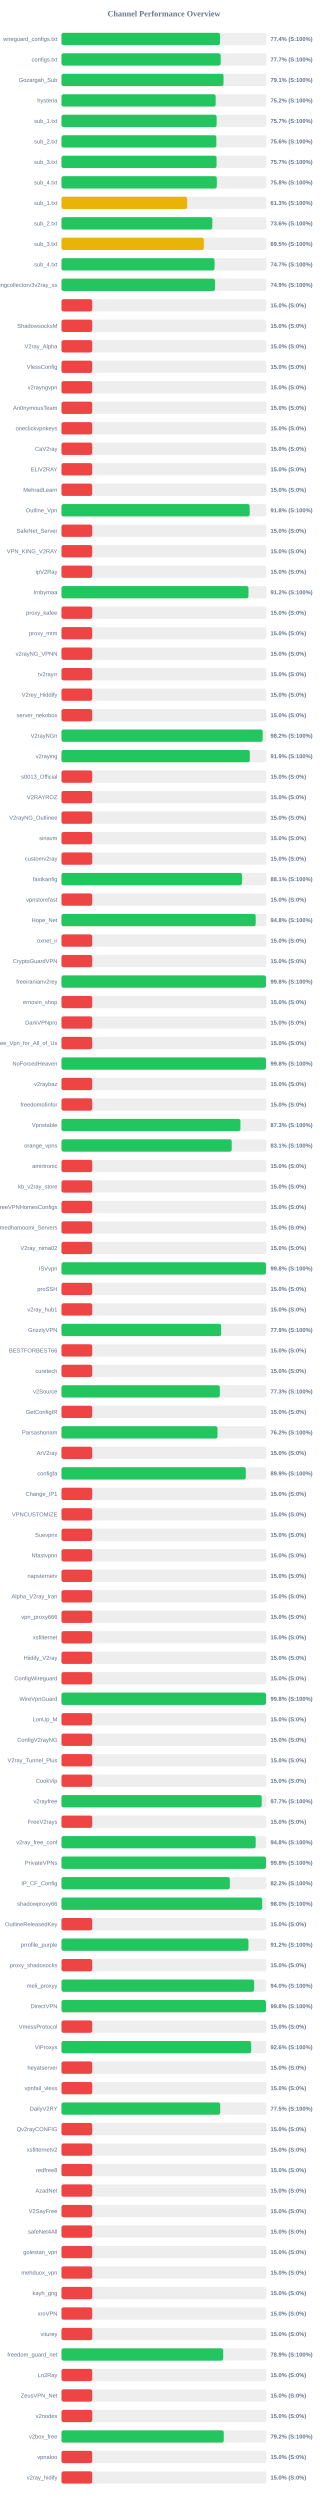
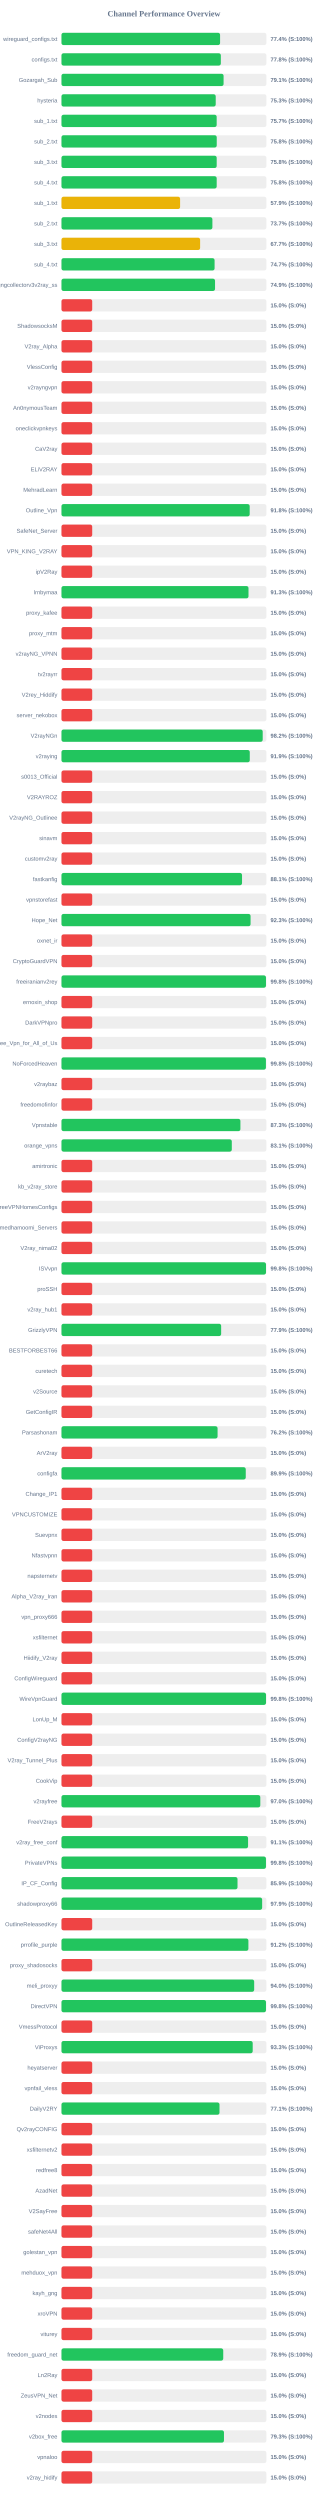
<svg xmlns="http://www.w3.org/2000/svg" width="800" height="6100" version="1.1">
  <style>
        .row { font: 14px Arial; fill: #64748b; }
        .score { font: bold 14px Arial; fill: #64748b; }
    </style>
  <text x="400" y="40" text-anchor="middle" font-size="20px" font-weight="bold" fill="#64748b">Channel Performance Overview</text>
  <rect x="150" y="80" width="500" height="30" fill="#eee" rx="5" />
-   <rect x="150" y="80" width="386.8" height="30" fill="#22c55e" rx="5" />
+   <rect x="150" y="80" width="387.0" height="30" fill="#22c55e" rx="5" />
  <text x="140" y="100" text-anchor="end" class="row">wireguard_configs.txt</text>
  <text x="660" y="100" text-anchor="start" class="score">77.4% (S:100%)</text>
  <rect x="150" y="130" width="500" height="30" fill="#eee" rx="5" />
-   <rect x="150" y="130" width="388.4" height="30" fill="#22c55e" rx="5" />
+   <rect x="150" y="130" width="388.85" height="30" fill="#22c55e" rx="5" />
  <text x="140" y="150" text-anchor="end" class="row">configs.txt</text>
-   <text x="660" y="150" text-anchor="start" class="score">77.7% (S:100%)</text>
+   <text x="660" y="150" text-anchor="start" class="score">77.8% (S:100%)</text>
  <rect x="150" y="180" width="500" height="30" fill="#eee" rx="5" />
-   <rect x="150" y="180" width="395.4" height="30" fill="#22c55e" rx="5" />
+   <rect x="150" y="180" width="395.55" height="30" fill="#22c55e" rx="5" />
  <text x="140" y="200" text-anchor="end" class="row">Gozargah_Sub</text>
  <text x="660" y="200" text-anchor="start" class="score">79.1% (S:100%)</text>
  <rect x="150" y="230" width="500" height="30" fill="#eee" rx="5" />
-   <rect x="150" y="230" width="376.2" height="30" fill="#22c55e" rx="5" />
+   <rect x="150" y="230" width="376.35" height="30" fill="#22c55e" rx="5" />
  <text x="140" y="250" text-anchor="end" class="row">hysteria</text>
-   <text x="660" y="250" text-anchor="start" class="score">75.2% (S:100%)</text>
+   <text x="660" y="250" text-anchor="start" class="score">75.3% (S:100%)</text>
  <rect x="150" y="280" width="500" height="30" fill="#eee" rx="5" />
-   <rect x="150" y="280" width="378.6" height="30" fill="#22c55e" rx="5" />
+   <rect x="150" y="280" width="378.7" height="30" fill="#22c55e" rx="5" />
  <text x="140" y="300" text-anchor="end" class="row">sub_1.txt</text>
  <text x="660" y="300" text-anchor="start" class="score">75.7% (S:100%)</text>
  <rect x="150" y="330" width="500" height="30" fill="#eee" rx="5" />
-   <rect x="150" y="330" width="377.9" height="30" fill="#22c55e" rx="5" />
+   <rect x="150" y="330" width="378.85" height="30" fill="#22c55e" rx="5" />
  <text x="140" y="350" text-anchor="end" class="row">sub_2.txt</text>
-   <text x="660" y="350" text-anchor="start" class="score">75.6% (S:100%)</text>
+   <text x="660" y="350" text-anchor="start" class="score">75.8% (S:100%)</text>
  <rect x="150" y="380" width="500" height="30" fill="#eee" rx="5" />
-   <rect x="150" y="380" width="378.45" height="30" fill="#22c55e" rx="5" />
+   <rect x="150" y="380" width="378.75" height="30" fill="#22c55e" rx="5" />
  <text x="140" y="400" text-anchor="end" class="row">sub_3.txt</text>
-   <text x="660" y="400" text-anchor="start" class="score">75.7% (S:100%)</text>
+   <text x="660" y="400" text-anchor="start" class="score">75.8% (S:100%)</text>
  <rect x="150" y="430" width="500" height="30" fill="#eee" rx="5" />
-   <rect x="150" y="430" width="379.0" height="30" fill="#22c55e" rx="5" />
+   <rect x="150" y="430" width="378.75" height="30" fill="#22c55e" rx="5" />
  <text x="140" y="450" text-anchor="end" class="row">sub_4.txt</text>
  <text x="660" y="450" text-anchor="start" class="score">75.8% (S:100%)</text>
  <rect x="150" y="480" width="500" height="30" fill="#eee" rx="5" />
-   <rect x="150" y="480" width="306.7" height="30" fill="#eab308" rx="5" />
+   <rect x="150" y="480" width="289.45" height="30" fill="#eab308" rx="5" />
  <text x="140" y="500" text-anchor="end" class="row">sub_1.txt</text>
-   <text x="660" y="500" text-anchor="start" class="score">61.3% (S:100%)</text>
+   <text x="660" y="500" text-anchor="start" class="score">57.9% (S:100%)</text>
  <rect x="150" y="530" width="500" height="30" fill="#eee" rx="5" />
-   <rect x="150" y="530" width="368.05" height="30" fill="#22c55e" rx="5" />
+   <rect x="150" y="530" width="368.25" height="30" fill="#22c55e" rx="5" />
  <text x="140" y="550" text-anchor="end" class="row">sub_2.txt</text>
-   <text x="660" y="550" text-anchor="start" class="score">73.6% (S:100%)</text>
+   <text x="660" y="550" text-anchor="start" class="score">73.7% (S:100%)</text>
  <rect x="150" y="580" width="500" height="30" fill="#eee" rx="5" />
-   <rect x="150" y="580" width="347.45" height="30" fill="#eab308" rx="5" />
+   <rect x="150" y="580" width="338.3" height="30" fill="#eab308" rx="5" />
  <text x="140" y="600" text-anchor="end" class="row">sub_3.txt</text>
-   <text x="660" y="600" text-anchor="start" class="score">69.5% (S:100%)</text>
+   <text x="660" y="600" text-anchor="start" class="score">67.7% (S:100%)</text>
  <rect x="150" y="630" width="500" height="30" fill="#eee" rx="5" />
-   <rect x="150" y="630" width="373.5" height="30" fill="#22c55e" rx="5" />
+   <rect x="150" y="630" width="373.6" height="30" fill="#22c55e" rx="5" />
  <text x="140" y="650" text-anchor="end" class="row">sub_4.txt</text>
  <text x="660" y="650" text-anchor="start" class="score">74.7% (S:100%)</text>
  <rect x="150" y="680" width="500" height="30" fill="#eee" rx="5" />
-   <rect x="150" y="680" width="374.6" height="30" fill="#22c55e" rx="5" />
+   <rect x="150" y="680" width="374.7" height="30" fill="#22c55e" rx="5" />
  <text x="140" y="700" text-anchor="end" class="row">kayhgngcollectorv3v2ray_ss</text>
  <text x="660" y="700" text-anchor="start" class="score">74.9% (S:100%)</text>
  <rect x="150" y="730" width="500" height="30" fill="#eee" rx="5" />
  <rect x="150" y="730" width="75.0" height="30" fill="#ef4444" rx="5" />
  <text x="140" y="750" text-anchor="end" class="row" />
  <text x="660" y="750" text-anchor="start" class="score">15.0% (S:0%)</text>
  <rect x="150" y="780" width="500" height="30" fill="#eee" rx="5" />
  <rect x="150" y="780" width="75.0" height="30" fill="#ef4444" rx="5" />
  <text x="140" y="800" text-anchor="end" class="row">ShadowsocksM</text>
  <text x="660" y="800" text-anchor="start" class="score">15.0% (S:0%)</text>
  <rect x="150" y="830" width="500" height="30" fill="#eee" rx="5" />
  <rect x="150" y="830" width="75.0" height="30" fill="#ef4444" rx="5" />
  <text x="140" y="850" text-anchor="end" class="row">V2ray_Alpha</text>
  <text x="660" y="850" text-anchor="start" class="score">15.0% (S:0%)</text>
  <rect x="150" y="880" width="500" height="30" fill="#eee" rx="5" />
  <rect x="150" y="880" width="75.0" height="30" fill="#ef4444" rx="5" />
  <text x="140" y="900" text-anchor="end" class="row">VlessConfig</text>
  <text x="660" y="900" text-anchor="start" class="score">15.0% (S:0%)</text>
  <rect x="150" y="930" width="500" height="30" fill="#eee" rx="5" />
  <rect x="150" y="930" width="75.0" height="30" fill="#ef4444" rx="5" />
  <text x="140" y="950" text-anchor="end" class="row">v2rayngvpn</text>
  <text x="660" y="950" text-anchor="start" class="score">15.0% (S:0%)</text>
  <rect x="150" y="980" width="500" height="30" fill="#eee" rx="5" />
  <rect x="150" y="980" width="75.0" height="30" fill="#ef4444" rx="5" />
  <text x="140" y="1000" text-anchor="end" class="row">An0nymousTeam</text>
  <text x="660" y="1000" text-anchor="start" class="score">15.0% (S:0%)</text>
  <rect x="150" y="1030" width="500" height="30" fill="#eee" rx="5" />
  <rect x="150" y="1030" width="75.0" height="30" fill="#ef4444" rx="5" />
  <text x="140" y="1050" text-anchor="end" class="row">oneclickvpnkeys</text>
  <text x="660" y="1050" text-anchor="start" class="score">15.0% (S:0%)</text>
  <rect x="150" y="1080" width="500" height="30" fill="#eee" rx="5" />
  <rect x="150" y="1080" width="75.0" height="30" fill="#ef4444" rx="5" />
  <text x="140" y="1100" text-anchor="end" class="row">CaV2ray</text>
  <text x="660" y="1100" text-anchor="start" class="score">15.0% (S:0%)</text>
  <rect x="150" y="1130" width="500" height="30" fill="#eee" rx="5" />
  <rect x="150" y="1130" width="75.0" height="30" fill="#ef4444" rx="5" />
  <text x="140" y="1150" text-anchor="end" class="row">ELiV2RAY</text>
  <text x="660" y="1150" text-anchor="start" class="score">15.0% (S:0%)</text>
  <rect x="150" y="1180" width="500" height="30" fill="#eee" rx="5" />
  <rect x="150" y="1180" width="75.0" height="30" fill="#ef4444" rx="5" />
  <text x="140" y="1200" text-anchor="end" class="row">MehradLearn</text>
  <text x="660" y="1200" text-anchor="start" class="score">15.0% (S:0%)</text>
  <rect x="150" y="1230" width="500" height="30" fill="#eee" rx="5" />
  <rect x="150" y="1230" width="459.25" height="30" fill="#22c55e" rx="5" />
  <text x="140" y="1250" text-anchor="end" class="row">Outline_Vpn</text>
  <text x="660" y="1250" text-anchor="start" class="score">91.8% (S:100%)</text>
  <rect x="150" y="1280" width="500" height="30" fill="#eee" rx="5" />
  <rect x="150" y="1280" width="75.0" height="30" fill="#ef4444" rx="5" />
  <text x="140" y="1300" text-anchor="end" class="row">SafeNet_Server</text>
  <text x="660" y="1300" text-anchor="start" class="score">15.0% (S:0%)</text>
  <rect x="150" y="1330" width="500" height="30" fill="#eee" rx="5" />
  <rect x="150" y="1330" width="75.0" height="30" fill="#ef4444" rx="5" />
  <text x="140" y="1350" text-anchor="end" class="row">VPN_KING_V2RAY</text>
  <text x="660" y="1350" text-anchor="start" class="score">15.0% (S:0%)</text>
  <rect x="150" y="1380" width="500" height="30" fill="#eee" rx="5" />
  <rect x="150" y="1380" width="75.0" height="30" fill="#ef4444" rx="5" />
  <text x="140" y="1400" text-anchor="end" class="row">ipV2Ray</text>
  <text x="660" y="1400" text-anchor="start" class="score">15.0% (S:0%)</text>
  <rect x="150" y="1430" width="500" height="30" fill="#eee" rx="5" />
-   <rect x="150" y="1430" width="456.25" height="30" fill="#22c55e" rx="5" />
+   <rect x="150" y="1430" width="456.35" height="30" fill="#22c55e" rx="5" />
  <text x="140" y="1450" text-anchor="end" class="row">lrnbymaa</text>
-   <text x="660" y="1450" text-anchor="start" class="score">91.2% (S:100%)</text>
+   <text x="660" y="1450" text-anchor="start" class="score">91.3% (S:100%)</text>
  <rect x="150" y="1480" width="500" height="30" fill="#eee" rx="5" />
  <rect x="150" y="1480" width="75.0" height="30" fill="#ef4444" rx="5" />
  <text x="140" y="1500" text-anchor="end" class="row">proxy_kafee</text>
  <text x="660" y="1500" text-anchor="start" class="score">15.0% (S:0%)</text>
  <rect x="150" y="1530" width="500" height="30" fill="#eee" rx="5" />
  <rect x="150" y="1530" width="75.0" height="30" fill="#ef4444" rx="5" />
  <text x="140" y="1550" text-anchor="end" class="row">proxy_mtm</text>
  <text x="660" y="1550" text-anchor="start" class="score">15.0% (S:0%)</text>
  <rect x="150" y="1580" width="500" height="30" fill="#eee" rx="5" />
  <rect x="150" y="1580" width="75.0" height="30" fill="#ef4444" rx="5" />
  <text x="140" y="1600" text-anchor="end" class="row">v2rayNG_VPNN</text>
  <text x="660" y="1600" text-anchor="start" class="score">15.0% (S:0%)</text>
  <rect x="150" y="1630" width="500" height="30" fill="#eee" rx="5" />
  <rect x="150" y="1630" width="75.0" height="30" fill="#ef4444" rx="5" />
  <text x="140" y="1650" text-anchor="end" class="row">tv2rayrr</text>
  <text x="660" y="1650" text-anchor="start" class="score">15.0% (S:0%)</text>
  <rect x="150" y="1680" width="500" height="30" fill="#eee" rx="5" />
  <rect x="150" y="1680" width="75.0" height="30" fill="#ef4444" rx="5" />
  <text x="140" y="1700" text-anchor="end" class="row">V2rey_Hiddify</text>
  <text x="660" y="1700" text-anchor="start" class="score">15.0% (S:0%)</text>
  <rect x="150" y="1730" width="500" height="30" fill="#eee" rx="5" />
  <rect x="150" y="1730" width="75.0" height="30" fill="#ef4444" rx="5" />
  <text x="140" y="1750" text-anchor="end" class="row">server_nekobox</text>
  <text x="660" y="1750" text-anchor="start" class="score">15.0% (S:0%)</text>
  <rect x="150" y="1780" width="500" height="30" fill="#eee" rx="5" />
-   <rect x="150" y="1780" width="490.85" height="30" fill="#22c55e" rx="5" />
+   <rect x="150" y="1780" width="491.0" height="30" fill="#22c55e" rx="5" />
  <text x="140" y="1800" text-anchor="end" class="row">V2rayNGn</text>
  <text x="660" y="1800" text-anchor="start" class="score">98.2% (S:100%)</text>
  <rect x="150" y="1830" width="500" height="30" fill="#eee" rx="5" />
-   <rect x="150" y="1830" width="459.55" height="30" fill="#22c55e" rx="5" />
+   <rect x="150" y="1830" width="459.45" height="30" fill="#22c55e" rx="5" />
  <text x="140" y="1850" text-anchor="end" class="row">v2raying</text>
  <text x="660" y="1850" text-anchor="start" class="score">91.9% (S:100%)</text>
  <rect x="150" y="1880" width="500" height="30" fill="#eee" rx="5" />
  <rect x="150" y="1880" width="75.0" height="30" fill="#ef4444" rx="5" />
  <text x="140" y="1900" text-anchor="end" class="row">s0013_Official</text>
  <text x="660" y="1900" text-anchor="start" class="score">15.0% (S:0%)</text>
  <rect x="150" y="1930" width="500" height="30" fill="#eee" rx="5" />
  <rect x="150" y="1930" width="75.0" height="30" fill="#ef4444" rx="5" />
  <text x="140" y="1950" text-anchor="end" class="row">V2RAYROZ</text>
  <text x="660" y="1950" text-anchor="start" class="score">15.0% (S:0%)</text>
  <rect x="150" y="1980" width="500" height="30" fill="#eee" rx="5" />
  <rect x="150" y="1980" width="75.0" height="30" fill="#ef4444" rx="5" />
  <text x="140" y="2000" text-anchor="end" class="row">V2rayNG_Outlinee</text>
  <text x="660" y="2000" text-anchor="start" class="score">15.0% (S:0%)</text>
  <rect x="150" y="2030" width="500" height="30" fill="#eee" rx="5" />
  <rect x="150" y="2030" width="75.0" height="30" fill="#ef4444" rx="5" />
  <text x="140" y="2050" text-anchor="end" class="row">sinavm</text>
  <text x="660" y="2050" text-anchor="start" class="score">15.0% (S:0%)</text>
  <rect x="150" y="2080" width="500" height="30" fill="#eee" rx="5" />
  <rect x="150" y="2080" width="75.0" height="30" fill="#ef4444" rx="5" />
  <text x="140" y="2100" text-anchor="end" class="row">customv2ray</text>
  <text x="660" y="2100" text-anchor="start" class="score">15.0% (S:0%)</text>
  <rect x="150" y="2130" width="500" height="30" fill="#eee" rx="5" />
  <rect x="150" y="2130" width="440.55" height="30" fill="#22c55e" rx="5" />
  <text x="140" y="2150" text-anchor="end" class="row">fastkanfig</text>
  <text x="660" y="2150" text-anchor="start" class="score">88.1% (S:100%)</text>
  <rect x="150" y="2180" width="500" height="30" fill="#eee" rx="5" />
  <rect x="150" y="2180" width="75.0" height="30" fill="#ef4444" rx="5" />
  <text x="140" y="2200" text-anchor="end" class="row">vpnstorefast</text>
  <text x="660" y="2200" text-anchor="start" class="score">15.0% (S:0%)</text>
  <rect x="150" y="2230" width="500" height="30" fill="#eee" rx="5" />
-   <rect x="150" y="2230" width="473.9" height="30" fill="#22c55e" rx="5" />
+   <rect x="150" y="2230" width="461.4" height="30" fill="#22c55e" rx="5" />
  <text x="140" y="2250" text-anchor="end" class="row">Hope_Net</text>
-   <text x="660" y="2250" text-anchor="start" class="score">94.8% (S:100%)</text>
+   <text x="660" y="2250" text-anchor="start" class="score">92.3% (S:100%)</text>
  <rect x="150" y="2280" width="500" height="30" fill="#eee" rx="5" />
  <rect x="150" y="2280" width="75.0" height="30" fill="#ef4444" rx="5" />
  <text x="140" y="2300" text-anchor="end" class="row">oxnet_ir</text>
  <text x="660" y="2300" text-anchor="start" class="score">15.0% (S:0%)</text>
  <rect x="150" y="2330" width="500" height="30" fill="#eee" rx="5" />
  <rect x="150" y="2330" width="75.0" height="30" fill="#ef4444" rx="5" />
  <text x="140" y="2350" text-anchor="end" class="row">CryptoGuardVPN</text>
  <text x="660" y="2350" text-anchor="start" class="score">15.0% (S:0%)</text>
  <rect x="150" y="2380" width="500" height="30" fill="#eee" rx="5" />
-   <rect x="150" y="2380" width="498.95" height="30" fill="#22c55e" rx="5" />
+   <rect x="150" y="2380" width="499.0" height="30" fill="#22c55e" rx="5" />
  <text x="140" y="2400" text-anchor="end" class="row">freeiranianv2rey</text>
  <text x="660" y="2400" text-anchor="start" class="score">99.8% (S:100%)</text>
  <rect x="150" y="2430" width="500" height="30" fill="#eee" rx="5" />
  <rect x="150" y="2430" width="75.0" height="30" fill="#ef4444" rx="5" />
  <text x="140" y="2450" text-anchor="end" class="row">ernoxin_shop</text>
  <text x="660" y="2450" text-anchor="start" class="score">15.0% (S:0%)</text>
  <rect x="150" y="2480" width="500" height="30" fill="#eee" rx="5" />
  <rect x="150" y="2480" width="75.0" height="30" fill="#ef4444" rx="5" />
  <text x="140" y="2500" text-anchor="end" class="row">DarkVPNpro</text>
  <text x="660" y="2500" text-anchor="start" class="score">15.0% (S:0%)</text>
  <rect x="150" y="2530" width="500" height="30" fill="#eee" rx="5" />
  <rect x="150" y="2530" width="75.0" height="30" fill="#ef4444" rx="5" />
  <text x="140" y="2550" text-anchor="end" class="row">Free_Vpn_for_All_of_Us</text>
  <text x="660" y="2550" text-anchor="start" class="score">15.0% (S:0%)</text>
  <rect x="150" y="2580" width="500" height="30" fill="#eee" rx="5" />
-   <rect x="150" y="2580" width="498.95" height="30" fill="#22c55e" rx="5" />
+   <rect x="150" y="2580" width="498.85" height="30" fill="#22c55e" rx="5" />
  <text x="140" y="2600" text-anchor="end" class="row">NoForcedHeaven</text>
  <text x="660" y="2600" text-anchor="start" class="score">99.8% (S:100%)</text>
  <rect x="150" y="2630" width="500" height="30" fill="#eee" rx="5" />
  <rect x="150" y="2630" width="75.0" height="30" fill="#ef4444" rx="5" />
  <text x="140" y="2650" text-anchor="end" class="row">v2raybaz</text>
  <text x="660" y="2650" text-anchor="start" class="score">15.0% (S:0%)</text>
  <rect x="150" y="2680" width="500" height="30" fill="#eee" rx="5" />
  <rect x="150" y="2680" width="75.0" height="30" fill="#ef4444" rx="5" />
  <text x="140" y="2700" text-anchor="end" class="row">freedomofinfor</text>
  <text x="660" y="2700" text-anchor="start" class="score">15.0% (S:0%)</text>
  <rect x="150" y="2730" width="500" height="30" fill="#eee" rx="5" />
-   <rect x="150" y="2730" width="436.55" height="30" fill="#22c55e" rx="5" />
+   <rect x="150" y="2730" width="436.6" height="30" fill="#22c55e" rx="5" />
  <text x="140" y="2750" text-anchor="end" class="row">Vpnstable</text>
  <text x="660" y="2750" text-anchor="start" class="score">87.3% (S:100%)</text>
  <rect x="150" y="2780" width="500" height="30" fill="#eee" rx="5" />
-   <rect x="150" y="2780" width="415.35" height="30" fill="#22c55e" rx="5" />
+   <rect x="150" y="2780" width="415.6" height="30" fill="#22c55e" rx="5" />
  <text x="140" y="2800" text-anchor="end" class="row">orange_vpns</text>
  <text x="660" y="2800" text-anchor="start" class="score">83.1% (S:100%)</text>
  <rect x="150" y="2830" width="500" height="30" fill="#eee" rx="5" />
  <rect x="150" y="2830" width="75.0" height="30" fill="#ef4444" rx="5" />
  <text x="140" y="2850" text-anchor="end" class="row">amirtronic</text>
  <text x="660" y="2850" text-anchor="start" class="score">15.0% (S:0%)</text>
  <rect x="150" y="2880" width="500" height="30" fill="#eee" rx="5" />
  <rect x="150" y="2880" width="75.0" height="30" fill="#ef4444" rx="5" />
  <text x="140" y="2900" text-anchor="end" class="row">kb_v2ray_store</text>
  <text x="660" y="2900" text-anchor="start" class="score">15.0% (S:0%)</text>
  <rect x="150" y="2930" width="500" height="30" fill="#eee" rx="5" />
  <rect x="150" y="2930" width="75.0" height="30" fill="#ef4444" rx="5" />
  <text x="140" y="2950" text-anchor="end" class="row">FreeVPNHomesConfigs</text>
  <text x="660" y="2950" text-anchor="start" class="score">15.0% (S:0%)</text>
  <rect x="150" y="2980" width="500" height="30" fill="#eee" rx="5" />
  <rect x="150" y="2980" width="75.0" height="30" fill="#ef4444" rx="5" />
  <text x="140" y="3000" text-anchor="end" class="row">Ahmedhamoomi_Servers</text>
  <text x="660" y="3000" text-anchor="start" class="score">15.0% (S:0%)</text>
  <rect x="150" y="3030" width="500" height="30" fill="#eee" rx="5" />
  <rect x="150" y="3030" width="75.0" height="30" fill="#ef4444" rx="5" />
  <text x="140" y="3050" text-anchor="end" class="row">V2ray_nima02</text>
  <text x="660" y="3050" text-anchor="start" class="score">15.0% (S:0%)</text>
  <rect x="150" y="3080" width="500" height="30" fill="#eee" rx="5" />
-   <rect x="150" y="3080" width="499.0" height="30" fill="#22c55e" rx="5" />
+   <rect x="150" y="3080" width="499.05" height="30" fill="#22c55e" rx="5" />
  <text x="140" y="3100" text-anchor="end" class="row">ISVvpn</text>
  <text x="660" y="3100" text-anchor="start" class="score">99.8% (S:100%)</text>
  <rect x="150" y="3130" width="500" height="30" fill="#eee" rx="5" />
  <rect x="150" y="3130" width="75.0" height="30" fill="#ef4444" rx="5" />
  <text x="140" y="3150" text-anchor="end" class="row">proSSH</text>
  <text x="660" y="3150" text-anchor="start" class="score">15.0% (S:0%)</text>
  <rect x="150" y="3180" width="500" height="30" fill="#eee" rx="5" />
  <rect x="150" y="3180" width="75.0" height="30" fill="#ef4444" rx="5" />
  <text x="140" y="3200" text-anchor="end" class="row">v2ray_hub1</text>
  <text x="660" y="3200" text-anchor="start" class="score">15.0% (S:0%)</text>
  <rect x="150" y="3230" width="500" height="30" fill="#eee" rx="5" />
-   <rect x="150" y="3230" width="389.55" height="30" fill="#22c55e" rx="5" />
+   <rect x="150" y="3230" width="389.6" height="30" fill="#22c55e" rx="5" />
  <text x="140" y="3250" text-anchor="end" class="row">GrizzlyVPN</text>
  <text x="660" y="3250" text-anchor="start" class="score">77.9% (S:100%)</text>
  <rect x="150" y="3280" width="500" height="30" fill="#eee" rx="5" />
  <rect x="150" y="3280" width="75.0" height="30" fill="#ef4444" rx="5" />
  <text x="140" y="3300" text-anchor="end" class="row">BESTFORBEST66</text>
  <text x="660" y="3300" text-anchor="start" class="score">15.0% (S:0%)</text>
  <rect x="150" y="3330" width="500" height="30" fill="#eee" rx="5" />
  <rect x="150" y="3330" width="75.0" height="30" fill="#ef4444" rx="5" />
  <text x="140" y="3350" text-anchor="end" class="row">curetech</text>
  <text x="660" y="3350" text-anchor="start" class="score">15.0% (S:0%)</text>
  <rect x="150" y="3380" width="500" height="30" fill="#eee" rx="5" />
-   <rect x="150" y="3380" width="386.4" height="30" fill="#22c55e" rx="5" />
+   <rect x="150" y="3380" width="75.0" height="30" fill="#ef4444" rx="5" />
  <text x="140" y="3400" text-anchor="end" class="row">v2Source</text>
-   <text x="660" y="3400" text-anchor="start" class="score">77.3% (S:100%)</text>
+   <text x="660" y="3400" text-anchor="start" class="score">15.0% (S:0%)</text>
  <rect x="150" y="3430" width="500" height="30" fill="#eee" rx="5" />
  <rect x="150" y="3430" width="75.0" height="30" fill="#ef4444" rx="5" />
  <text x="140" y="3450" text-anchor="end" class="row">GetConfigIR</text>
  <text x="660" y="3450" text-anchor="start" class="score">15.0% (S:0%)</text>
  <rect x="150" y="3480" width="500" height="30" fill="#eee" rx="5" />
-   <rect x="150" y="3480" width="380.75" height="30" fill="#22c55e" rx="5" />
+   <rect x="150" y="3480" width="380.9" height="30" fill="#22c55e" rx="5" />
  <text x="140" y="3500" text-anchor="end" class="row">Parsashonam</text>
  <text x="660" y="3500" text-anchor="start" class="score">76.2% (S:100%)</text>
  <rect x="150" y="3530" width="500" height="30" fill="#eee" rx="5" />
  <rect x="150" y="3530" width="75.0" height="30" fill="#ef4444" rx="5" />
  <text x="140" y="3550" text-anchor="end" class="row">ArV2ray</text>
  <text x="660" y="3550" text-anchor="start" class="score">15.0% (S:0%)</text>
  <rect x="150" y="3580" width="500" height="30" fill="#eee" rx="5" />
-   <rect x="150" y="3580" width="449.7" height="30" fill="#22c55e" rx="5" />
+   <rect x="150" y="3580" width="449.65" height="30" fill="#22c55e" rx="5" />
  <text x="140" y="3600" text-anchor="end" class="row">configfa</text>
  <text x="660" y="3600" text-anchor="start" class="score">89.9% (S:100%)</text>
  <rect x="150" y="3630" width="500" height="30" fill="#eee" rx="5" />
  <rect x="150" y="3630" width="75.0" height="30" fill="#ef4444" rx="5" />
  <text x="140" y="3650" text-anchor="end" class="row">Change_IP1</text>
  <text x="660" y="3650" text-anchor="start" class="score">15.0% (S:0%)</text>
  <rect x="150" y="3680" width="500" height="30" fill="#eee" rx="5" />
  <rect x="150" y="3680" width="75.0" height="30" fill="#ef4444" rx="5" />
  <text x="140" y="3700" text-anchor="end" class="row">VPNCUSTOMIZE</text>
  <text x="660" y="3700" text-anchor="start" class="score">15.0% (S:0%)</text>
  <rect x="150" y="3730" width="500" height="30" fill="#eee" rx="5" />
  <rect x="150" y="3730" width="75.0" height="30" fill="#ef4444" rx="5" />
  <text x="140" y="3750" text-anchor="end" class="row">Suevpnx</text>
  <text x="660" y="3750" text-anchor="start" class="score">15.0% (S:0%)</text>
  <rect x="150" y="3780" width="500" height="30" fill="#eee" rx="5" />
  <rect x="150" y="3780" width="75.0" height="30" fill="#ef4444" rx="5" />
  <text x="140" y="3800" text-anchor="end" class="row">Nfastvpnn</text>
  <text x="660" y="3800" text-anchor="start" class="score">15.0% (S:0%)</text>
  <rect x="150" y="3830" width="500" height="30" fill="#eee" rx="5" />
  <rect x="150" y="3830" width="75.0" height="30" fill="#ef4444" rx="5" />
  <text x="140" y="3850" text-anchor="end" class="row">napsternetv</text>
  <text x="660" y="3850" text-anchor="start" class="score">15.0% (S:0%)</text>
  <rect x="150" y="3880" width="500" height="30" fill="#eee" rx="5" />
  <rect x="150" y="3880" width="75.0" height="30" fill="#ef4444" rx="5" />
  <text x="140" y="3900" text-anchor="end" class="row">Alpha_V2ray_Iran</text>
  <text x="660" y="3900" text-anchor="start" class="score">15.0% (S:0%)</text>
  <rect x="150" y="3930" width="500" height="30" fill="#eee" rx="5" />
  <rect x="150" y="3930" width="75.0" height="30" fill="#ef4444" rx="5" />
  <text x="140" y="3950" text-anchor="end" class="row">vpn_proxy666</text>
  <text x="660" y="3950" text-anchor="start" class="score">15.0% (S:0%)</text>
  <rect x="150" y="3980" width="500" height="30" fill="#eee" rx="5" />
  <rect x="150" y="3980" width="75.0" height="30" fill="#ef4444" rx="5" />
  <text x="140" y="4000" text-anchor="end" class="row">xsfilternet</text>
  <text x="660" y="4000" text-anchor="start" class="score">15.0% (S:0%)</text>
  <rect x="150" y="4030" width="500" height="30" fill="#eee" rx="5" />
  <rect x="150" y="4030" width="75.0" height="30" fill="#ef4444" rx="5" />
  <text x="140" y="4050" text-anchor="end" class="row">Hiidify_V2ray</text>
  <text x="660" y="4050" text-anchor="start" class="score">15.0% (S:0%)</text>
  <rect x="150" y="4080" width="500" height="30" fill="#eee" rx="5" />
  <rect x="150" y="4080" width="75.0" height="30" fill="#ef4444" rx="5" />
  <text x="140" y="4100" text-anchor="end" class="row">ConfigWireguard</text>
  <text x="660" y="4100" text-anchor="start" class="score">15.0% (S:0%)</text>
  <rect x="150" y="4130" width="500" height="30" fill="#eee" rx="5" />
-   <rect x="150" y="4130" width="499.05" height="30" fill="#22c55e" rx="5" />
+   <rect x="150" y="4130" width="499.1" height="30" fill="#22c55e" rx="5" />
  <text x="140" y="4150" text-anchor="end" class="row">WireVpnGuard</text>
  <text x="660" y="4150" text-anchor="start" class="score">99.8% (S:100%)</text>
  <rect x="150" y="4180" width="500" height="30" fill="#eee" rx="5" />
  <rect x="150" y="4180" width="75.0" height="30" fill="#ef4444" rx="5" />
  <text x="140" y="4200" text-anchor="end" class="row">LonUp_M</text>
  <text x="660" y="4200" text-anchor="start" class="score">15.0% (S:0%)</text>
  <rect x="150" y="4230" width="500" height="30" fill="#eee" rx="5" />
  <rect x="150" y="4230" width="75.0" height="30" fill="#ef4444" rx="5" />
  <text x="140" y="4250" text-anchor="end" class="row">ConfigV2rayNG</text>
  <text x="660" y="4250" text-anchor="start" class="score">15.0% (S:0%)</text>
  <rect x="150" y="4280" width="500" height="30" fill="#eee" rx="5" />
  <rect x="150" y="4280" width="75.0" height="30" fill="#ef4444" rx="5" />
  <text x="140" y="4300" text-anchor="end" class="row">V2ray_Tunnel_Plus</text>
  <text x="660" y="4300" text-anchor="start" class="score">15.0% (S:0%)</text>
  <rect x="150" y="4330" width="500" height="30" fill="#eee" rx="5" />
  <rect x="150" y="4330" width="75.0" height="30" fill="#ef4444" rx="5" />
  <text x="140" y="4350" text-anchor="end" class="row">CookVip</text>
  <text x="660" y="4350" text-anchor="start" class="score">15.0% (S:0%)</text>
  <rect x="150" y="4380" width="500" height="30" fill="#eee" rx="5" />
-   <rect x="150" y="4380" width="488.55" height="30" fill="#22c55e" rx="5" />
+   <rect x="150" y="4380" width="485.15" height="30" fill="#22c55e" rx="5" />
  <text x="140" y="4400" text-anchor="end" class="row">v2rayfree</text>
-   <text x="660" y="4400" text-anchor="start" class="score">97.7% (S:100%)</text>
+   <text x="660" y="4400" text-anchor="start" class="score">97.0% (S:100%)</text>
  <rect x="150" y="4430" width="500" height="30" fill="#eee" rx="5" />
  <rect x="150" y="4430" width="75.0" height="30" fill="#ef4444" rx="5" />
  <text x="140" y="4450" text-anchor="end" class="row">FreeV2rays</text>
  <text x="660" y="4450" text-anchor="start" class="score">15.0% (S:0%)</text>
  <rect x="150" y="4480" width="500" height="30" fill="#eee" rx="5" />
-   <rect x="150" y="4480" width="473.9" height="30" fill="#22c55e" rx="5" />
+   <rect x="150" y="4480" width="455.3" height="30" fill="#22c55e" rx="5" />
  <text x="140" y="4500" text-anchor="end" class="row">v2ray_free_conf</text>
-   <text x="660" y="4500" text-anchor="start" class="score">94.8% (S:100%)</text>
+   <text x="660" y="4500" text-anchor="start" class="score">91.1% (S:100%)</text>
  <rect x="150" y="4530" width="500" height="30" fill="#eee" rx="5" />
  <rect x="150" y="4530" width="498.95" height="30" fill="#22c55e" rx="5" />
  <text x="140" y="4550" text-anchor="end" class="row">PrivateVPNs</text>
  <text x="660" y="4550" text-anchor="start" class="score">99.8% (S:100%)</text>
  <rect x="150" y="4580" width="500" height="30" fill="#eee" rx="5" />
-   <rect x="150" y="4580" width="410.8" height="30" fill="#22c55e" rx="5" />
+   <rect x="150" y="4580" width="429.55" height="30" fill="#22c55e" rx="5" />
  <text x="140" y="4600" text-anchor="end" class="row">IP_CF_Config</text>
-   <text x="660" y="4600" text-anchor="start" class="score">82.2% (S:100%)</text>
+   <text x="660" y="4600" text-anchor="start" class="score">85.9% (S:100%)</text>
  <rect x="150" y="4630" width="500" height="30" fill="#eee" rx="5" />
-   <rect x="150" y="4630" width="489.75" height="30" fill="#22c55e" rx="5" />
+   <rect x="150" y="4630" width="489.65" height="30" fill="#22c55e" rx="5" />
  <text x="140" y="4650" text-anchor="end" class="row">shadowproxy66</text>
-   <text x="660" y="4650" text-anchor="start" class="score">98.0% (S:100%)</text>
+   <text x="660" y="4650" text-anchor="start" class="score">97.9% (S:100%)</text>
  <rect x="150" y="4680" width="500" height="30" fill="#eee" rx="5" />
  <rect x="150" y="4680" width="75.0" height="30" fill="#ef4444" rx="5" />
  <text x="140" y="4700" text-anchor="end" class="row">OutlineReleasedKey</text>
  <text x="660" y="4700" text-anchor="start" class="score">15.0% (S:0%)</text>
  <rect x="150" y="4730" width="500" height="30" fill="#eee" rx="5" />
-   <rect x="150" y="4730" width="456.25" height="30" fill="#22c55e" rx="5" />
+   <rect x="150" y="4730" width="456.1" height="30" fill="#22c55e" rx="5" />
  <text x="140" y="4750" text-anchor="end" class="row">prrofile_purple</text>
  <text x="660" y="4750" text-anchor="start" class="score">91.2% (S:100%)</text>
  <rect x="150" y="4780" width="500" height="30" fill="#eee" rx="5" />
  <rect x="150" y="4780" width="75.0" height="30" fill="#ef4444" rx="5" />
  <text x="140" y="4800" text-anchor="end" class="row">proxy_shadosocks</text>
  <text x="660" y="4800" text-anchor="start" class="score">15.0% (S:0%)</text>
  <rect x="150" y="4830" width="500" height="30" fill="#eee" rx="5" />
-   <rect x="150" y="4830" width="470.1" height="30" fill="#22c55e" rx="5" />
+   <rect x="150" y="4830" width="470.2" height="30" fill="#22c55e" rx="5" />
  <text x="140" y="4850" text-anchor="end" class="row">meli_proxyy</text>
  <text x="660" y="4850" text-anchor="start" class="score">94.0% (S:100%)</text>
  <rect x="150" y="4880" width="500" height="30" fill="#eee" rx="5" />
-   <rect x="150" y="4880" width="499.05" height="30" fill="#22c55e" rx="5" />
+   <rect x="150" y="4880" width="499.0" height="30" fill="#22c55e" rx="5" />
  <text x="140" y="4900" text-anchor="end" class="row">DirectVPN</text>
  <text x="660" y="4900" text-anchor="start" class="score">99.8% (S:100%)</text>
  <rect x="150" y="4930" width="500" height="30" fill="#eee" rx="5" />
  <rect x="150" y="4930" width="75.0" height="30" fill="#ef4444" rx="5" />
  <text x="140" y="4950" text-anchor="end" class="row">VmessProtocol</text>
  <text x="660" y="4950" text-anchor="start" class="score">15.0% (S:0%)</text>
  <rect x="150" y="4980" width="500" height="30" fill="#eee" rx="5" />
-   <rect x="150" y="4980" width="462.85" height="30" fill="#22c55e" rx="5" />
+   <rect x="150" y="4980" width="466.6" height="30" fill="#22c55e" rx="5" />
  <text x="140" y="5000" text-anchor="end" class="row">ViProxys</text>
-   <text x="660" y="5000" text-anchor="start" class="score">92.6% (S:100%)</text>
+   <text x="660" y="5000" text-anchor="start" class="score">93.3% (S:100%)</text>
  <rect x="150" y="5030" width="500" height="30" fill="#eee" rx="5" />
  <rect x="150" y="5030" width="75.0" height="30" fill="#ef4444" rx="5" />
  <text x="140" y="5050" text-anchor="end" class="row">heyatserver</text>
  <text x="660" y="5050" text-anchor="start" class="score">15.0% (S:0%)</text>
  <rect x="150" y="5080" width="500" height="30" fill="#eee" rx="5" />
  <rect x="150" y="5080" width="75.0" height="30" fill="#ef4444" rx="5" />
  <text x="140" y="5100" text-anchor="end" class="row">vpnfail_vless</text>
  <text x="660" y="5100" text-anchor="start" class="score">15.0% (S:0%)</text>
  <rect x="150" y="5130" width="500" height="30" fill="#eee" rx="5" />
-   <rect x="150" y="5130" width="387.35" height="30" fill="#22c55e" rx="5" />
+   <rect x="150" y="5130" width="385.6" height="30" fill="#22c55e" rx="5" />
  <text x="140" y="5150" text-anchor="end" class="row">DailyV2RY</text>
-   <text x="660" y="5150" text-anchor="start" class="score">77.5% (S:100%)</text>
+   <text x="660" y="5150" text-anchor="start" class="score">77.1% (S:100%)</text>
  <rect x="150" y="5180" width="500" height="30" fill="#eee" rx="5" />
  <rect x="150" y="5180" width="75.0" height="30" fill="#ef4444" rx="5" />
  <text x="140" y="5200" text-anchor="end" class="row">Qv2rayCONFIG</text>
  <text x="660" y="5200" text-anchor="start" class="score">15.0% (S:0%)</text>
  <rect x="150" y="5230" width="500" height="30" fill="#eee" rx="5" />
  <rect x="150" y="5230" width="75.0" height="30" fill="#ef4444" rx="5" />
  <text x="140" y="5250" text-anchor="end" class="row">xsfilternetv2</text>
  <text x="660" y="5250" text-anchor="start" class="score">15.0% (S:0%)</text>
  <rect x="150" y="5280" width="500" height="30" fill="#eee" rx="5" />
  <rect x="150" y="5280" width="75.0" height="30" fill="#ef4444" rx="5" />
  <text x="140" y="5300" text-anchor="end" class="row">redfree8</text>
  <text x="660" y="5300" text-anchor="start" class="score">15.0% (S:0%)</text>
  <rect x="150" y="5330" width="500" height="30" fill="#eee" rx="5" />
  <rect x="150" y="5330" width="75.0" height="30" fill="#ef4444" rx="5" />
  <text x="140" y="5350" text-anchor="end" class="row">AzadNet</text>
  <text x="660" y="5350" text-anchor="start" class="score">15.0% (S:0%)</text>
  <rect x="150" y="5380" width="500" height="30" fill="#eee" rx="5" />
  <rect x="150" y="5380" width="75.0" height="30" fill="#ef4444" rx="5" />
  <text x="140" y="5400" text-anchor="end" class="row">V2SayFree</text>
  <text x="660" y="5400" text-anchor="start" class="score">15.0% (S:0%)</text>
  <rect x="150" y="5430" width="500" height="30" fill="#eee" rx="5" />
  <rect x="150" y="5430" width="75.0" height="30" fill="#ef4444" rx="5" />
  <text x="140" y="5450" text-anchor="end" class="row">safeNet4All</text>
  <text x="660" y="5450" text-anchor="start" class="score">15.0% (S:0%)</text>
  <rect x="150" y="5480" width="500" height="30" fill="#eee" rx="5" />
  <rect x="150" y="5480" width="75.0" height="30" fill="#ef4444" rx="5" />
  <text x="140" y="5500" text-anchor="end" class="row">golestan_vpn</text>
  <text x="660" y="5500" text-anchor="start" class="score">15.0% (S:0%)</text>
  <rect x="150" y="5530" width="500" height="30" fill="#eee" rx="5" />
  <rect x="150" y="5530" width="75.0" height="30" fill="#ef4444" rx="5" />
  <text x="140" y="5550" text-anchor="end" class="row">mehduox_vpn</text>
  <text x="660" y="5550" text-anchor="start" class="score">15.0% (S:0%)</text>
  <rect x="150" y="5580" width="500" height="30" fill="#eee" rx="5" />
  <rect x="150" y="5580" width="75.0" height="30" fill="#ef4444" rx="5" />
  <text x="140" y="5600" text-anchor="end" class="row">kayh_gng</text>
  <text x="660" y="5600" text-anchor="start" class="score">15.0% (S:0%)</text>
  <rect x="150" y="5630" width="500" height="30" fill="#eee" rx="5" />
  <rect x="150" y="5630" width="75.0" height="30" fill="#ef4444" rx="5" />
  <text x="140" y="5650" text-anchor="end" class="row">xroVPN</text>
  <text x="660" y="5650" text-anchor="start" class="score">15.0% (S:0%)</text>
  <rect x="150" y="5680" width="500" height="30" fill="#eee" rx="5" />
  <rect x="150" y="5680" width="75.0" height="30" fill="#ef4444" rx="5" />
  <text x="140" y="5700" text-anchor="end" class="row">viturey</text>
  <text x="660" y="5700" text-anchor="start" class="score">15.0% (S:0%)</text>
  <rect x="150" y="5730" width="500" height="30" fill="#eee" rx="5" />
-   <rect x="150" y="5730" width="394.65" height="30" fill="#22c55e" rx="5" />
+   <rect x="150" y="5730" width="394.7" height="30" fill="#22c55e" rx="5" />
  <text x="140" y="5750" text-anchor="end" class="row">freedom_guard_net</text>
  <text x="660" y="5750" text-anchor="start" class="score">78.9% (S:100%)</text>
  <rect x="150" y="5780" width="500" height="30" fill="#eee" rx="5" />
  <rect x="150" y="5780" width="75.0" height="30" fill="#ef4444" rx="5" />
  <text x="140" y="5800" text-anchor="end" class="row">Ln2Ray</text>
  <text x="660" y="5800" text-anchor="start" class="score">15.0% (S:0%)</text>
  <rect x="150" y="5830" width="500" height="30" fill="#eee" rx="5" />
  <rect x="150" y="5830" width="75.0" height="30" fill="#ef4444" rx="5" />
  <text x="140" y="5850" text-anchor="end" class="row">ZeusVPN_Net</text>
  <text x="660" y="5850" text-anchor="start" class="score">15.0% (S:0%)</text>
  <rect x="150" y="5880" width="500" height="30" fill="#eee" rx="5" />
  <rect x="150" y="5880" width="75.0" height="30" fill="#ef4444" rx="5" />
  <text x="140" y="5900" text-anchor="end" class="row">v2nodes</text>
  <text x="660" y="5900" text-anchor="start" class="score">15.0% (S:0%)</text>
  <rect x="150" y="5930" width="500" height="30" fill="#eee" rx="5" />
-   <rect x="150" y="5930" width="395.95" height="30" fill="#22c55e" rx="5" />
+   <rect x="150" y="5930" width="396.5" height="30" fill="#22c55e" rx="5" />
  <text x="140" y="5950" text-anchor="end" class="row">v2box_free</text>
-   <text x="660" y="5950" text-anchor="start" class="score">79.2% (S:100%)</text>
+   <text x="660" y="5950" text-anchor="start" class="score">79.3% (S:100%)</text>
  <rect x="150" y="5980" width="500" height="30" fill="#eee" rx="5" />
  <rect x="150" y="5980" width="75.0" height="30" fill="#ef4444" rx="5" />
  <text x="140" y="6000" text-anchor="end" class="row">vpnaloo</text>
  <text x="660" y="6000" text-anchor="start" class="score">15.0% (S:0%)</text>
  <rect x="150" y="6030" width="500" height="30" fill="#eee" rx="5" />
  <rect x="150" y="6030" width="75.0" height="30" fill="#ef4444" rx="5" />
  <text x="140" y="6050" text-anchor="end" class="row">v2ray_hidify</text>
  <text x="660" y="6050" text-anchor="start" class="score">15.0% (S:0%)</text>
</svg>
